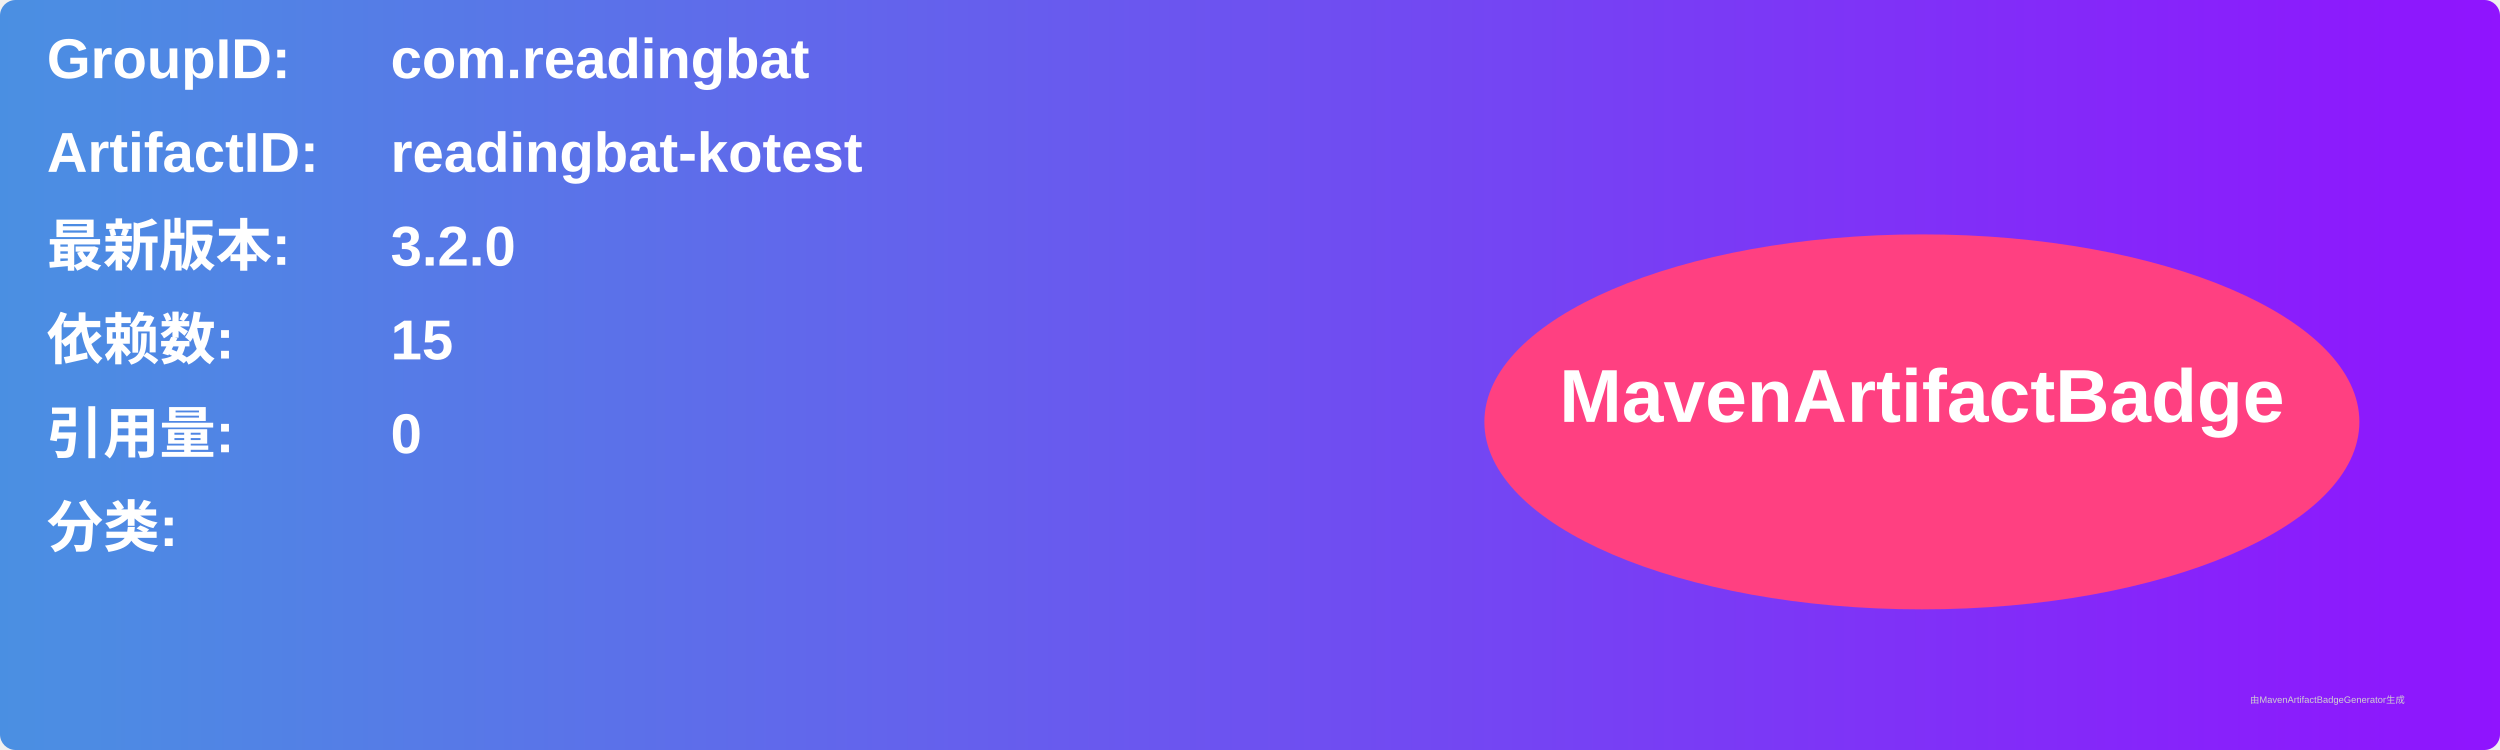
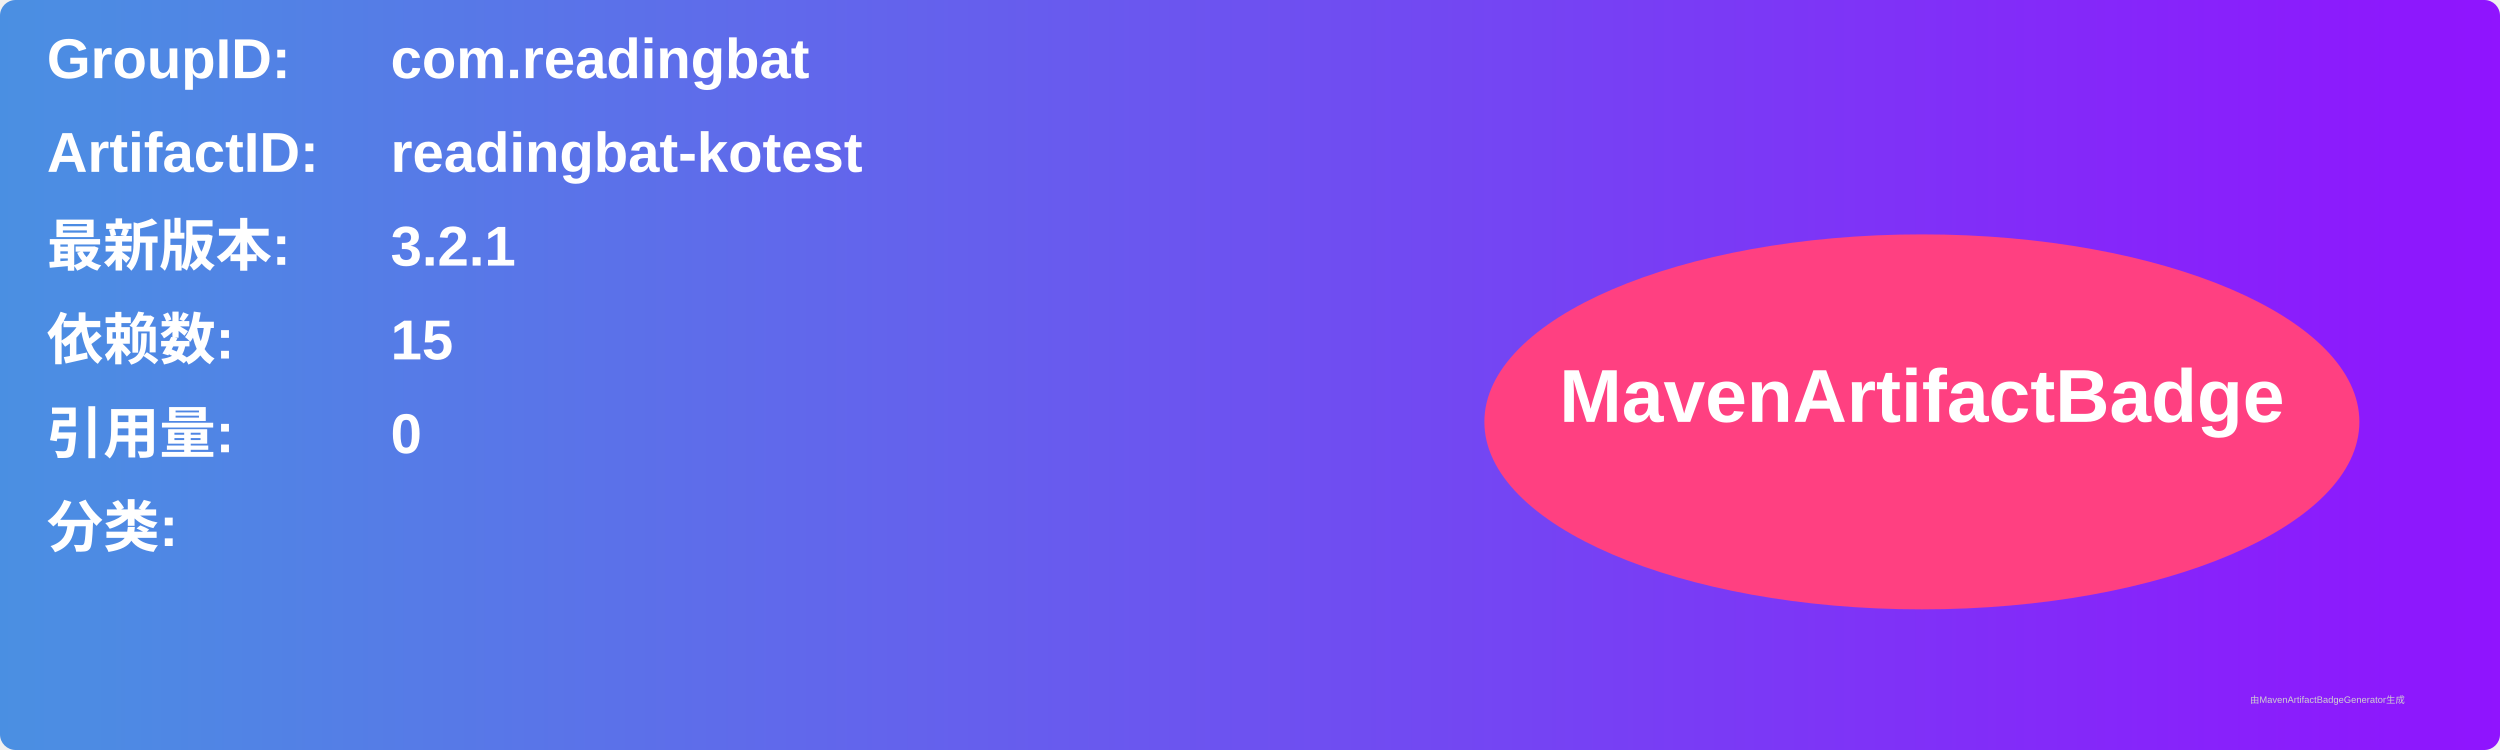
<svg xmlns="http://www.w3.org/2000/svg" width="800" height="240" viewBox="0 0 800 240">
  <linearGradient id="grad" x1="0%" y1="0%" x2="100%" y2="0%">
    <stop offset="0%" stop-color="#4a90e2" />
    <stop offset="100%" stop-color="#9013fe" />
  </linearGradient>
  <rect width="100%" height="100%" rx="5" ry="5" fill="url(#grad)" />
  <g transform="translate(15, 15)">
    <text x="0" y="10" font-family="Arial" font-size="18" fill="white" font-weight="bold" width="260">GroupID:</text>
    <text x="110" y="10" font-family="Arial" font-size="18" fill="white" font-weight="bold" width="460">com.readingbat</text>
    <text x="0" y="40" font-family="Arial" font-size="18" fill="white" font-weight="bold" width="260">ArtifactID:</text>
    <text x="110" y="40" font-family="Arial" font-size="18" fill="white" font-weight="bold" width="460">readingbat-kotest</text>
    <text x="0" y="70" font-family="Arial" font-size="18" fill="white" font-weight="bold">最新版本:</text>
    <text x="110" y="70" font-family="Arial" font-size="18" fill="white" font-weight="bold">
-       <tspan font-weight="bold">3.2.0</tspan>
+       <tspan font-weight="bold">3.2.1</tspan>
    </text>
    <text x="0" y="100" font-family="Arial" font-size="18" fill="white" font-weight="bold">依赖数: </text>
    <text x="110" y="100" font-family="Arial" font-size="18" fill="white">
      <tspan font-weight="bold">15</tspan>
    </text>
    <text x="0" y="130" font-family="Arial" font-size="18" fill="white" font-weight="bold">引用量: </text>
    <text x="110" y="130" font-family="Arial" font-size="18" fill="white">
      <tspan font-weight="bold">0</tspan>
    </text>
    <text x="0" y="160" font-family="Arial" font-size="18" fill="white" font-weight="bold">分类:</text>
    <text x="10" y="190" font-family="Arial" font-size="10" fill="white">
      <tspan font-weight="bold" />
    </text>
    <ellipse cx="600" cy="120" rx="140" ry="60" fill="#ff4081" />
    <text x="600" y="120" text-anchor="middle" font-family="Arial" font-size="24" fill="white" font-weight="bold">MavenArtifactBadge</text>
  </g>
  <text x="720" y="225" font-family="Arial" font-size="3" fill="#d0d0d0">由MavenArtifactBadgeGenerator生成</text>
</svg>
